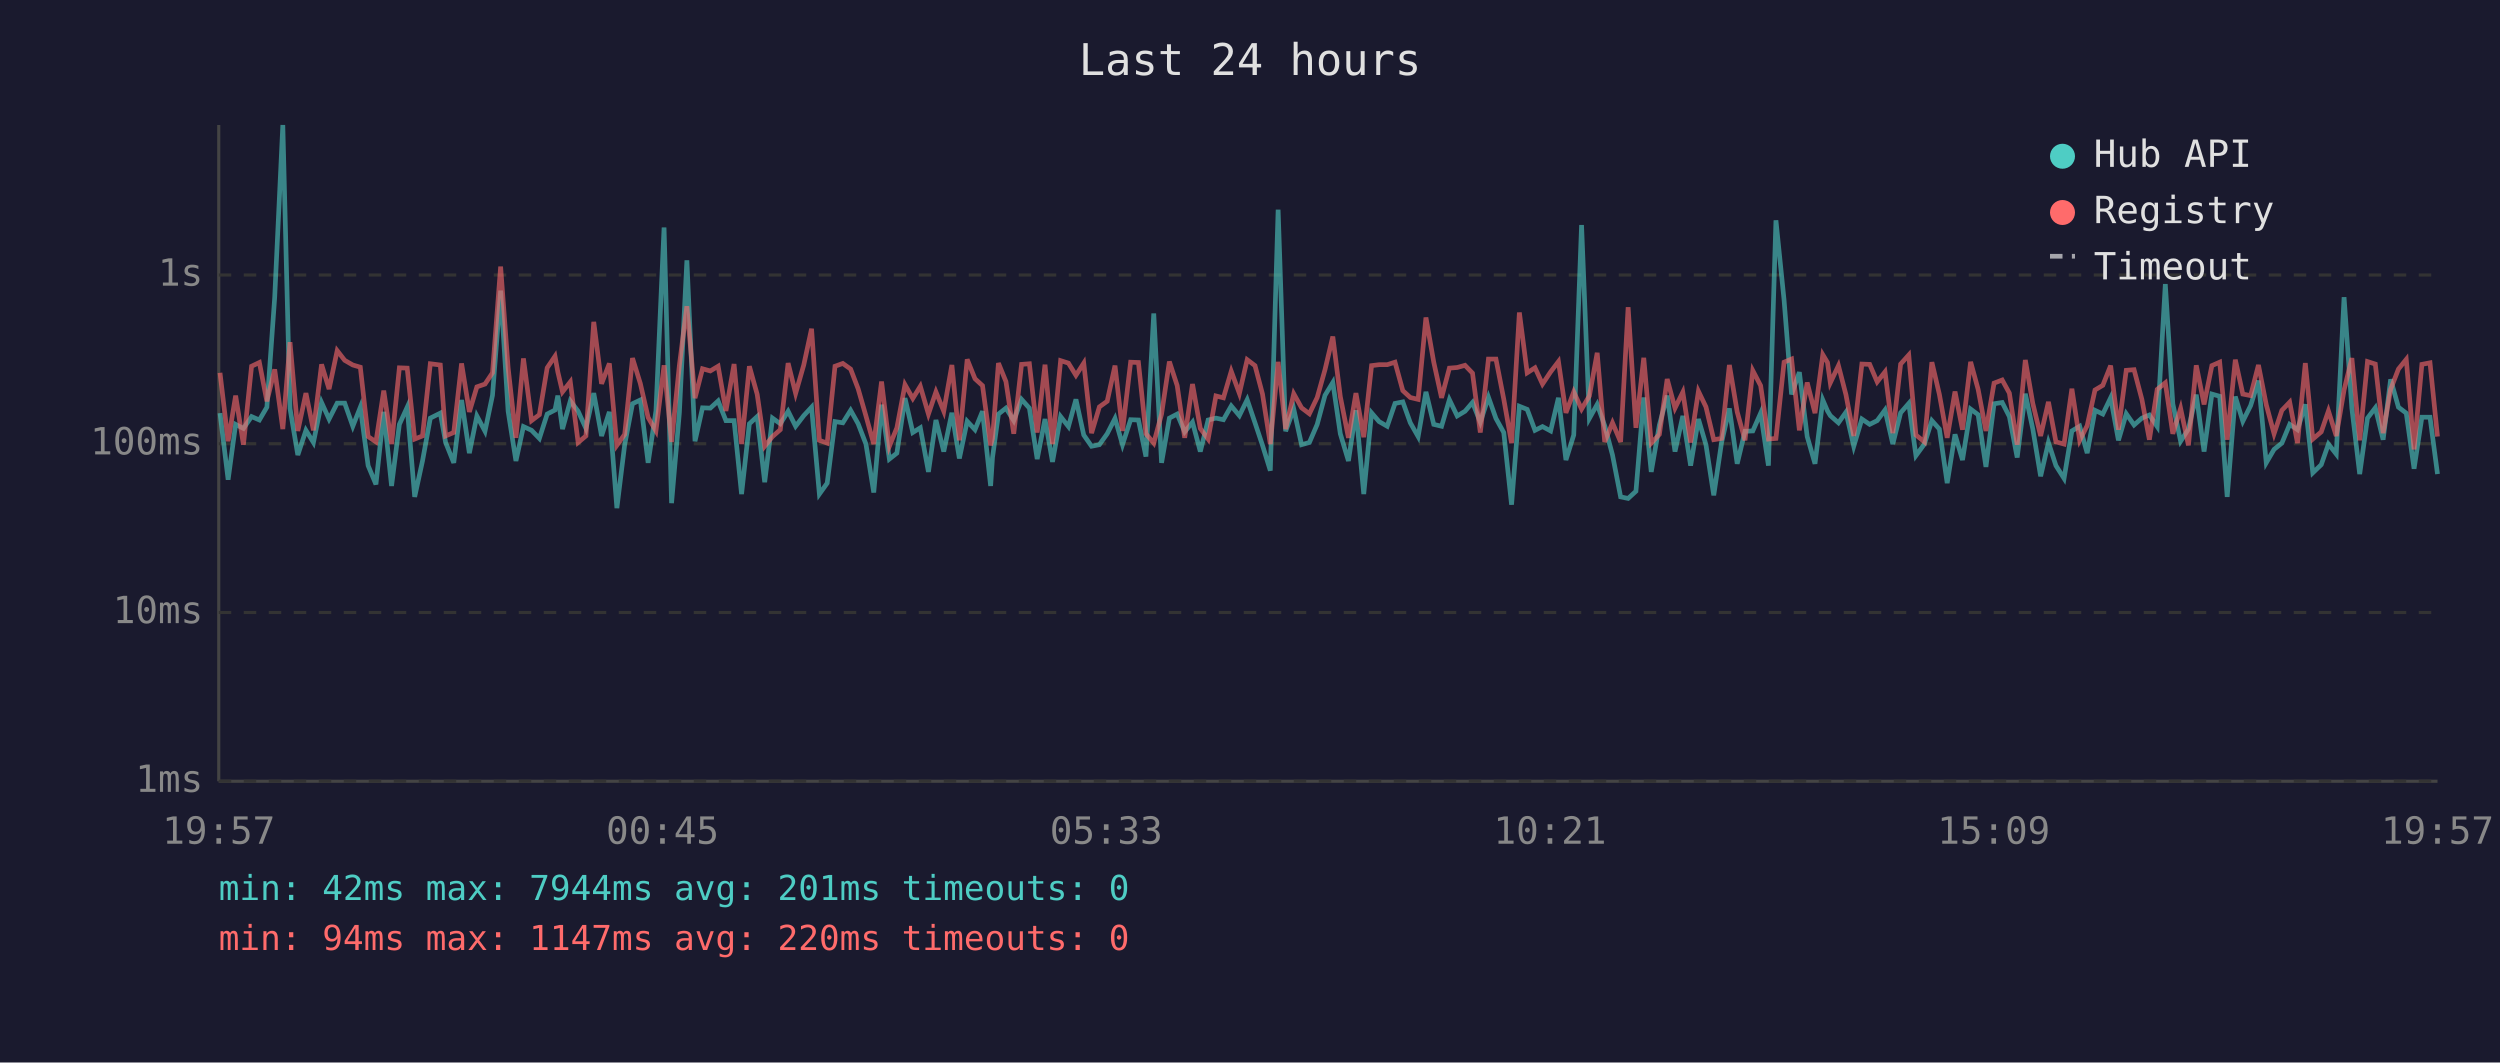
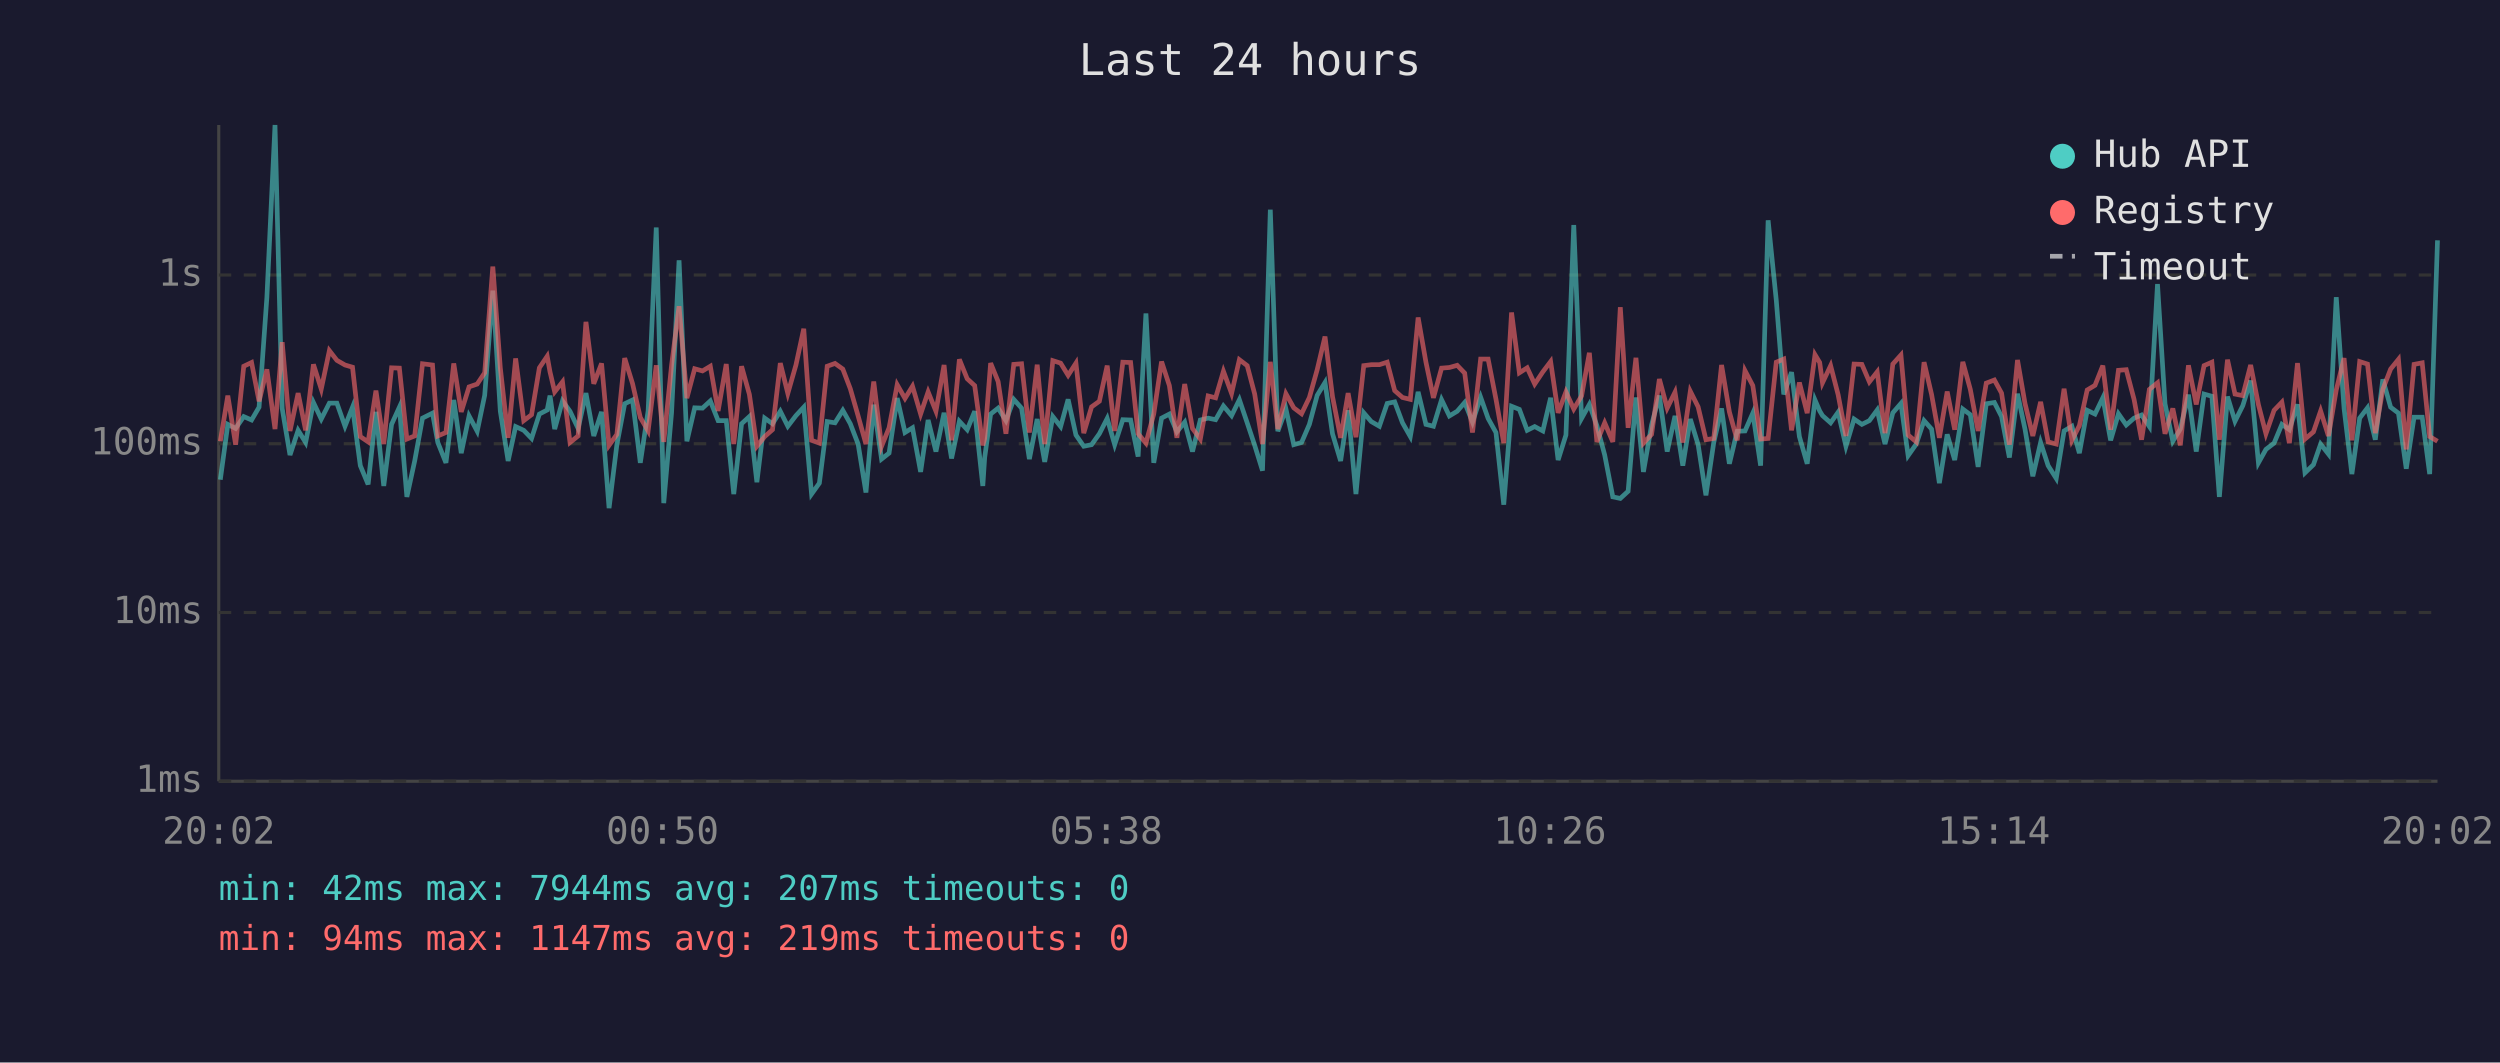
<svg xmlns="http://www.w3.org/2000/svg" viewBox="0 0 800 340" font-family="monospace" font-size="12">
  <rect width="800" height="340" fill="#1a1a2e" />
  <text x="400" y="24" fill="#e0e0e0" font-size="14" text-anchor="middle">Last 24 hours</text>
  <line x1="70" y1="40" x2="70" y2="250" stroke="#444" stroke-width="1" />
  <line x1="70" y1="250" x2="780" y2="250" stroke="#444" stroke-width="1" />
  <line x1="70" y1="250" x2="780" y2="250" stroke="#333" stroke-width="1" stroke-dasharray="4" />
  <text x="65" y="250" fill="#888" text-anchor="end" dominant-baseline="middle">1ms</text>
  <line x1="70" y1="196" x2="780" y2="196" stroke="#333" stroke-width="1" stroke-dasharray="4" />
  <text x="65" y="196" fill="#888" text-anchor="end" dominant-baseline="middle">10ms</text>
  <line x1="70" y1="142" x2="780" y2="142" stroke="#333" stroke-width="1" stroke-dasharray="4" />
  <text x="65" y="142" fill="#888" text-anchor="end" dominant-baseline="middle">100ms</text>
  <line x1="70" y1="88" x2="780" y2="88" stroke="#333" stroke-width="1" stroke-dasharray="4" />
  <text x="65" y="88" fill="#888" text-anchor="end" dominant-baseline="middle">1s</text>
-   <text x="70" y="270" fill="#888" text-anchor="middle">19:57</text>
-   <text x="212" y="270" fill="#888" text-anchor="middle">00:45</text>
-   <text x="354" y="270" fill="#888" text-anchor="middle">05:33</text>
-   <text x="496" y="270" fill="#888" text-anchor="middle">10:21</text>
-   <text x="638" y="270" fill="#888" text-anchor="middle">15:09</text>
-   <text x="780" y="270" fill="#888" text-anchor="middle">19:57</text>
-   <polyline points="70.4,132.2 73.0,153.5 75.4,135.8 77.9,137.1 80.5,133.3 83.0,134.4 85.4,130.3 87.9,95.2 90.5,40.0 92.8,130.7 95.3,145.6 97.9,137.7 100.3,141.6 102.9,128.8 105.3,134.1 107.9,129.0 110.3,129.0 112.9,136.4 115.3,130.3 117.8,149.0 120.3,155.0 122.8,131.8 125.3,155.5 127.8,135.8 130.3,130.3 132.7,159.0 135.2,147.5 137.7,133.8 140.9,132.2 142.6,141.6 145.2,148.1 147.7,128.0 150.2,145.0 152.6,133.1 155.2,138.0 157.6,126.5 160.2,93.0 162.6,131.6 165.1,147.5 167.5,136.5 170.1,137.7 172.6,140.3 175.1,132.5 177.6,131.2 178.5,126.6 180.0,137.3 182.5,128.3 185.0,131.6 187.5,137.1 190.0,125.8 192.5,139.5 195.0,131.8 197.4,162.6 199.9,142.3 202.4,129.2 204.9,128.0 207.4,148.1 209.9,131.5 212.5,72.8 214.9,161.0 217.4,132.1 219.8,83.3 222.4,141.2 224.8,130.5 227.3,130.6 229.8,128.3 232.3,134.6 234.9,134.6 237.3,158.1 239.8,135.6 242.3,133.3 244.7,154.3 247.2,133.8 249.7,135.6 252.2,131.6 254.6,136.4 257.2,133.0 259.7,130.3 262.2,158.1 264.7,154.6 267.2,134.9 269.7,135.3 272.2,131.3 274.6,135.6 277.1,142.1 279.6,157.6 282.1,129.5 284.6,146.9 287.0,145.0 289.6,127.4 292.1,138.4 294.5,136.9 297.1,151.0 299.5,134.4 302.0,144.5 304.6,132.1 307.0,146.7 309.5,134.8 312.0,137.5 314.4,131.6 317.0,155.5 317.6,146.4 319.5,132.5 321.9,130.6 324.4,134.6 326.9,127.8 329.4,130.6 331.9,146.9 334.4,134.1 336.8,147.8 339.4,133.3 341.9,136.5 344.3,127.8 346.8,139.2 349.3,142.8 351.8,142.3 354.3,138.8 356.8,133.9 359.2,142.3 361.8,134.3 364.3,134.4 366.7,146.1 369.2,100.3 371.7,148.1 374.2,133.8 376.7,132.5 379.1,138.2 381.6,135.1 384.1,144.5 386.6,134.4 389.1,133.8 391.5,134.3 394.0,129.9 396.6,133.0 399.1,127.9 401.6,135.3 404.0,142.5 406.5,150.6 409.0,67.1 411.4,138.0 414.0,130.9 416.5,142.3 419.0,141.6 421.5,135.8 424.0,126.5 426.5,122.4 428.9,138.8 431.5,147.5 433.9,131.3 436.4,158.1 438.9,132.1 441.3,134.9 443.9,136.4 446.4,129.1 448.9,128.6 451.3,135.3 453.8,139.7 456.3,125.4 458.8,135.8 461.3,136.4 463.8,127.9 466.3,133.1 468.8,131.6 471.2,128.8 473.7,135.1 476.3,127.1 478.7,133.9 481.2,138.4 483.7,161.5 486.2,130.0 488.7,131.0 491.2,137.7 493.6,136.5 496.2,137.9 498.7,127.3 501.1,147.2 503.6,139.2 506.1,72.0 508.6,133.9 511.1,129.4 513.5,136.2 516.0,145.6 518.6,159.0 521.0,159.5 523.5,157.2 526.0,127.2 528.4,151.0 531.0,136.0 533.5,126.6 536.0,144.5 538.5,133.1 541.0,149.0 543.5,134.1 545.9,142.3 548.4,158.5 550.9,141.6 553.4,130.7 555.9,148.4 558.4,138.0 560.9,137.9 563.4,132.2 565.9,149.0 568.3,70.5 570.9,96.0 573.3,126.2 575.8,119.1 578.3,139.7 580.8,148.4 583.3,128.0 584.8,131.5 585.7,133.0 588.3,135.3 590.7,131.9 593.2,142.8 595.8,134.1 598.3,135.8 600.7,134.6 603.2,131.2 605.7,142.1 608.2,132.1 610.8,129.1 613.1,145.8 615.8,142.1 618.2,134.6 620.6,137.3 623.1,154.6 625.6,139.0 628.0,147.2 630.6,130.9 633.0,132.7 635.5,149.4 638.1,129.2 640.7,128.8 643.0,133.3 645.5,146.4 648.1,126.0 650.5,137.3 653.0,152.4 655.5,141.6 657.9,149.0 660.5,153.1 663.0,137.9 665.5,136.4 667.9,145.0 670.4,131.3 672.9,132.5 675.4,127.3 677.9,140.9 680.4,132.4 682.9,136.0 685.4,133.8 687.8,132.8 690.3,136.5 692.9,90.9 695.3,129.2 697.8,141.2 700.3,137.3 702.8,126.3 705.3,144.5 707.8,126.1 710.3,126.8 712.7,159.0 715.3,126.9 717.7,134.8 720.2,129.8 722.7,121.8 725.2,148.1 727.7,143.8 730.2,141.8 732.7,135.8 735.2,137.5 737.7,129.4 740.1,151.3 742.8,148.7 745.1,142.1 747.6,145.3 750.1,95.1 752.6,130.7 755.1,151.7 757.6,133.8 760.1,130.5 762.6,140.7 765.0,121.4 767.5,130.3 770.0,132.2 772.5,150.0 775.0,133.5 777.6,133.5 780.0,151.7" fill="none" stroke="#4ecdc4" stroke-width="1.5" opacity="0.6" />
-   <polyline points="70.4,119.3 73.0,141.2 75.4,126.6 77.9,142.3 80.5,117.2 83.0,116.0 85.4,128.4 87.9,118.2 90.5,137.3 92.8,109.5 95.3,137.9 97.9,125.8 100.3,137.7 102.9,116.6 105.3,124.5 107.9,112.2 110.3,115.3 112.9,116.8 115.3,117.5 117.8,139.7 120.3,141.4 122.8,125.0 125.3,142.1 127.8,117.7 130.3,117.8 132.7,140.5 135.2,139.5 137.7,116.4 140.9,116.8 142.6,139.5 145.2,138.4 147.7,116.3 150.2,131.8 152.6,123.8 155.2,122.9 157.6,119.3 160.2,85.3 162.6,117.7 165.1,140.1 167.5,114.7 170.1,134.6 172.6,132.7 175.1,117.7 177.6,114.0 178.5,119.0 180.0,125.4 182.5,122.2 185.0,141.6 187.5,139.5 190.0,103.0 192.5,122.8 195.0,116.3 197.4,142.5 199.9,139.0 202.4,114.6 204.9,122.7 207.4,133.6 209.9,137.9 212.5,116.9 214.9,141.4 217.4,116.9 219.8,98.0 222.4,127.4 224.8,118.0 227.3,118.7 229.8,117.2 232.3,131.5 234.9,116.5 237.3,142.1 239.8,117.2 242.3,126.2 244.7,142.8 247.2,139.7 249.7,137.5 252.2,116.2 254.6,125.9 257.2,116.8 259.7,105.2 262.2,140.9 264.7,141.8 267.2,117.2 269.7,116.3 272.2,118.1 274.6,124.4 277.1,133.1 279.6,142.1 282.1,122.1 284.6,142.8 287.0,136.9 289.6,123.1 292.1,127.5 294.5,123.6 297.1,132.5 299.5,125.4 302.0,131.6 304.6,116.8 307.0,140.9 309.5,115.0 312.0,121.2 314.4,123.4 317.0,142.5 317.6,140.3 319.5,116.2 321.9,122.1 324.4,138.8 326.9,116.6 329.4,116.4 331.9,138.4 334.4,116.7 336.8,142.1 339.4,115.4 341.9,116.2 344.3,120.1 346.8,116.2 349.3,138.6 351.8,130.2 354.3,128.4 356.8,117.0 359.2,137.9 361.8,115.9 364.3,116.0 366.7,138.8 369.2,141.8 371.7,132.5 374.2,115.7 376.7,123.4 379.1,140.1 381.6,122.9 384.1,137.1 386.6,140.5 389.1,126.7 391.5,127.3 394.0,118.8 396.6,125.9 399.1,115.1 401.6,117.0 404.0,126.1 406.5,142.1 409.0,115.8 411.4,137.3 414.0,126.0 416.5,130.5 419.0,132.4 421.5,127.2 424.0,118.3 426.5,107.7 428.9,126.9 431.5,140.1 433.9,125.8 436.4,139.9 438.9,117.0 441.3,116.7 443.9,116.7 446.4,115.9 448.9,125.0 451.3,127.2 453.8,127.8 456.3,101.6 458.8,115.9 461.3,127.3 463.8,117.8 466.3,117.6 468.8,116.9 471.2,119.4 473.7,138.4 476.3,114.9 478.7,114.9 481.2,127.7 483.7,141.8 486.2,100.0 488.7,119.3 491.2,117.7 493.6,122.9 496.2,119.0 498.7,115.7 501.1,132.1 503.6,125.4 506.1,130.9 508.6,126.7 511.1,112.9 513.5,141.4 516.0,135.3 518.6,141.4 521.0,98.3 523.5,136.9 526.0,114.5 528.4,141.8 531.0,139.0 533.5,121.3 536.0,130.6 538.5,125.5 541.0,141.6 543.5,125.2 545.9,130.2 548.4,140.7 550.9,140.3 553.4,116.8 555.9,131.8 558.4,140.9 560.9,118.6 563.4,123.4 565.9,140.5 568.3,140.3 570.9,115.9 573.3,114.9 575.8,137.7 578.3,122.4 580.8,132.2 583.3,113.5 584.8,116.0 585.7,122.5 588.3,117.0 590.7,126.3 593.2,139.5 595.8,116.5 598.3,116.6 600.7,122.2 603.2,119.0 605.7,138.6 608.2,116.5 610.8,113.6 613.1,139.2 615.8,141.4 618.2,115.9 620.6,126.2 623.1,140.1 625.6,125.3 628.0,137.5 630.6,115.8 633.0,124.6 635.5,137.9 638.1,122.6 640.7,121.6 643.0,125.8 645.5,142.3 648.1,115.2 650.5,129.1 653.0,139.5 655.5,128.6 657.9,141.4 660.5,142.1 663.0,124.4 665.5,140.9 667.9,136.2 670.4,124.8 672.9,123.3 675.4,117.0 677.9,137.5 680.4,118.5 682.9,118.3 685.4,127.8 687.8,140.7 690.3,124.6 692.9,122.5 695.3,138.8 697.8,130.7 700.3,142.5 702.8,116.9 705.3,129.4 707.8,117.0 710.3,115.9 712.7,140.7 715.3,115.1 717.7,126.1 720.2,126.6 722.7,116.8 725.2,129.5 727.7,138.8 730.2,131.3 732.7,128.7 735.2,141.8 737.7,116.2 740.1,140.5 742.8,138.2 745.1,131.5 747.6,139.5 750.1,124.8 752.6,114.6 755.1,140.9 757.6,115.7 760.1,116.5 762.6,138.6 765.0,124.6 767.5,118.1 770.0,115.0 772.5,143.8 775.0,116.6 777.6,116.1 780.0,139.7" fill="none" stroke="#ff6b6b" stroke-width="1.5" opacity="0.6" />
+   <text x="70" y="270" fill="#888" text-anchor="middle">20:02</text>
+   <text x="212" y="270" fill="#888" text-anchor="middle">00:50</text>
+   <text x="354" y="270" fill="#888" text-anchor="middle">05:38</text>
+   <text x="496" y="270" fill="#888" text-anchor="middle">10:26</text>
+   <text x="638" y="270" fill="#888" text-anchor="middle">15:14</text>
+   <text x="780" y="270" fill="#888" text-anchor="middle">20:02</text>
+   <polyline points="70.5,153.5 72.9,135.8 75.4,137.1 78.0,133.3 80.5,134.4 82.9,130.3 85.4,95.2 88.0,40.0 90.3,130.7 92.8,145.6 95.4,137.7 97.8,141.6 100.3,128.8 102.8,134.1 105.4,129.0 107.8,129.0 110.4,136.4 112.8,130.3 115.3,149.0 117.8,155.0 120.3,131.8 122.8,155.5 125.3,135.8 127.8,130.3 130.2,159.0 132.7,147.5 135.2,133.8 138.4,132.2 140.1,141.6 142.7,148.1 145.2,128.0 147.6,145.0 150.1,133.1 152.7,138.0 155.1,126.5 157.7,93.0 160.1,131.6 162.6,147.5 165.0,136.5 167.6,137.7 170.1,140.3 172.6,132.5 175.1,131.2 176.0,126.6 177.5,137.3 180.0,128.3 182.4,131.6 185.0,137.1 187.5,125.8 190.0,139.5 192.5,131.8 194.9,162.6 197.4,142.3 199.9,129.2 202.4,128.0 204.9,148.1 207.4,131.5 210.0,72.8 212.4,161.0 214.9,132.1 217.3,83.3 219.8,141.2 222.3,130.5 224.8,130.6 227.3,128.3 229.8,134.6 232.4,134.6 234.8,158.1 237.3,135.6 239.8,133.3 242.2,154.3 244.7,133.8 247.2,135.6 249.7,131.6 252.1,136.4 254.7,133.0 257.2,130.3 259.7,158.1 262.2,154.6 264.7,134.9 267.2,135.3 269.7,131.3 272.1,135.6 274.6,142.1 277.1,157.6 279.6,129.5 282.1,146.9 284.5,145.0 287.1,127.4 289.6,138.4 292.0,136.9 294.6,151.0 297.0,134.4 299.5,144.5 302.1,132.1 304.5,146.7 307.0,134.8 309.5,137.5 311.9,131.6 314.5,155.5 315.1,146.4 317.0,132.5 319.4,130.6 321.9,134.6 324.4,127.8 326.9,130.6 329.4,146.9 331.9,134.1 334.3,147.8 336.9,133.3 339.4,136.5 341.8,127.8 344.3,139.2 346.8,142.8 349.3,142.3 351.8,138.8 354.3,133.9 356.7,142.3 359.3,134.3 361.8,134.4 364.2,146.1 366.7,100.3 369.2,148.1 371.7,133.8 374.2,132.5 376.6,138.2 379.1,135.1 381.6,144.5 384.1,134.4 386.6,133.8 389.0,134.3 391.5,129.9 394.1,133.0 396.6,127.9 399.1,135.3 401.5,142.5 404.0,150.6 406.5,67.1 408.9,138.0 411.5,130.9 414.0,142.3 416.5,141.6 419.0,135.8 421.5,126.5 424.0,122.4 426.4,138.8 429.0,147.5 431.4,131.3 433.9,158.1 436.4,132.1 438.8,134.9 441.4,136.4 443.9,129.1 446.3,128.6 448.8,135.3 451.3,139.7 453.8,125.4 456.3,135.8 458.7,136.4 461.3,127.9 463.8,133.1 466.3,131.6 468.7,128.8 471.2,135.1 473.8,127.1 476.2,133.9 478.7,138.4 481.2,161.5 483.7,130.0 486.2,131.0 488.7,137.7 491.1,136.5 493.7,137.9 496.2,127.3 498.6,147.2 501.1,139.2 503.6,72.0 506.1,133.9 508.6,129.4 511.0,136.2 513.5,145.6 516.1,159.0 518.5,159.5 521.0,157.2 523.5,127.2 525.9,151.0 528.5,136.0 531.0,126.6 533.5,144.5 536.0,133.1 538.5,149.0 540.9,134.1 543.4,142.3 545.9,158.5 548.4,141.6 550.9,130.7 553.4,148.4 555.9,138.0 558.4,137.9 560.9,132.2 563.4,149.0 565.8,70.5 568.4,96.0 570.8,126.2 573.3,119.1 575.8,139.7 578.3,148.4 580.8,128.0 582.3,131.5 583.2,133.0 585.8,135.3 588.2,131.9 590.7,142.8 593.3,134.1 595.8,135.8 598.2,134.6 600.7,131.2 603.2,142.1 605.7,132.1 608.3,129.1 610.6,145.8 613.2,142.1 615.7,134.6 618.1,137.3 620.6,154.6 623.1,139.0 625.5,147.2 628.1,130.9 630.5,132.7 633.0,149.4 635.6,129.2 638.2,128.8 640.5,133.3 643.0,146.4 645.6,126.0 648.0,137.3 650.5,152.4 653.0,141.6 655.4,149.0 658.0,153.1 660.5,137.9 663.0,136.4 665.4,145.0 667.9,131.3 670.4,132.5 672.9,127.3 675.4,140.9 677.9,132.4 680.4,136.0 682.9,133.8 685.3,132.8 687.8,136.5 690.4,90.9 692.8,129.2 695.3,141.2 697.7,137.3 700.3,126.3 702.8,144.5 705.3,126.1 707.8,126.8 710.2,159.0 712.8,126.9 715.2,134.8 717.7,129.8 720.2,121.8 722.7,148.1 725.1,143.8 727.7,141.8 730.2,135.8 732.6,137.5 735.2,129.4 737.6,151.3 740.3,148.7 742.6,142.1 745.1,145.3 747.6,95.1 750.1,130.7 752.6,151.7 755.1,133.8 757.6,130.5 760.1,140.7 762.5,121.4 765.0,130.3 767.5,132.2 770.0,150.0 772.5,133.5 775.1,133.5 777.5,151.7 780.0,76.9" fill="none" stroke="#4ecdc4" stroke-width="1.5" opacity="0.6" />
+   <polyline points="70.5,141.2 72.9,126.6 75.4,142.3 78.0,117.2 80.5,116.0 82.9,128.4 85.4,118.2 88.0,137.3 90.3,109.5 92.8,137.9 95.4,125.8 97.8,137.7 100.3,116.6 102.8,124.5 105.4,112.2 107.8,115.3 110.4,116.8 112.8,117.5 115.3,139.7 117.8,141.4 120.3,125.0 122.8,142.1 125.3,117.7 127.8,117.8 130.2,140.5 132.7,139.5 135.2,116.4 138.4,116.8 140.1,139.5 142.7,138.4 145.2,116.3 147.6,131.8 150.1,123.8 152.7,122.9 155.1,119.3 157.7,85.3 160.1,117.7 162.6,140.1 165.0,114.7 167.6,134.6 170.1,132.7 172.6,117.7 175.1,114.0 176.0,119.0 177.5,125.4 180.0,122.2 182.4,141.6 185.0,139.5 187.5,103.0 190.0,122.8 192.5,116.3 194.9,142.5 197.4,139.0 199.9,114.6 202.4,122.7 204.9,133.6 207.4,137.9 210.0,116.9 212.4,141.4 214.9,116.9 217.3,98.0 219.8,127.4 222.3,118.0 224.8,118.7 227.3,117.2 229.8,131.5 232.4,116.5 234.8,142.1 237.3,117.2 239.8,126.2 242.2,142.8 244.7,139.7 247.2,137.5 249.7,116.2 252.1,125.9 254.7,116.8 257.2,105.2 259.7,140.9 262.2,141.8 264.7,117.2 267.2,116.3 269.7,118.1 272.1,124.4 274.6,133.1 277.1,142.1 279.6,122.1 282.1,142.8 284.5,136.9 287.1,123.1 289.6,127.5 292.0,123.6 294.6,132.5 297.0,125.4 299.5,131.6 302.1,116.8 304.5,140.9 307.0,115.0 309.5,121.2 311.9,123.4 314.5,142.5 315.1,140.3 317.0,116.2 319.4,122.1 321.9,138.8 324.4,116.6 326.9,116.4 329.4,138.4 331.9,116.7 334.3,142.1 336.9,115.4 339.4,116.2 341.8,120.1 344.3,116.2 346.8,138.6 349.3,130.2 351.8,128.4 354.3,117.0 356.7,137.9 359.3,115.9 361.8,116.0 364.2,138.8 366.7,141.8 369.2,132.5 371.7,115.7 374.2,123.4 376.6,140.1 379.1,122.9 381.6,137.1 384.1,140.5 386.6,126.7 389.0,127.3 391.5,118.8 394.1,125.9 396.6,115.1 399.1,117.0 401.5,126.1 404.0,142.1 406.5,115.8 408.9,137.3 411.5,126.0 414.0,130.5 416.5,132.4 419.0,127.2 421.5,118.3 424.0,107.7 426.4,126.9 429.0,140.1 431.4,125.8 433.9,139.9 436.4,117.0 438.8,116.7 441.4,116.7 443.9,115.9 446.3,125.0 448.8,127.2 451.3,127.8 453.8,101.6 456.3,115.9 458.7,127.3 461.3,117.8 463.8,117.6 466.3,116.9 468.7,119.4 471.2,138.4 473.8,114.9 476.2,114.9 478.7,127.7 481.2,141.8 483.7,100.0 486.2,119.3 488.7,117.7 491.1,122.9 493.7,119.0 496.2,115.7 498.6,132.1 501.1,125.4 503.6,130.9 506.1,126.7 508.6,112.9 511.0,141.4 513.5,135.3 516.1,141.4 518.5,98.3 521.0,136.9 523.5,114.5 525.9,141.8 528.5,139.0 531.0,121.3 533.5,130.6 536.0,125.5 538.5,141.6 540.9,125.2 543.4,130.2 545.9,140.7 548.4,140.3 550.9,116.8 553.4,131.8 555.9,140.9 558.4,118.6 560.9,123.4 563.4,140.5 565.8,140.3 568.4,115.9 570.8,114.9 573.3,137.7 575.8,122.4 578.3,132.2 580.8,113.5 582.3,116.0 583.2,122.5 585.8,117.0 588.2,126.3 590.7,139.5 593.3,116.5 595.8,116.6 598.2,122.2 600.7,119.0 603.2,138.6 605.7,116.5 608.3,113.6 610.6,139.2 613.2,141.4 615.7,115.9 618.1,126.2 620.6,140.1 623.1,125.3 625.5,137.5 628.1,115.8 630.5,124.6 633.0,137.9 635.6,122.6 638.2,121.6 640.5,125.8 643.0,142.3 645.6,115.2 648.0,129.1 650.5,139.5 653.0,128.6 655.4,141.4 658.0,142.1 660.5,124.4 663.0,140.9 665.4,136.2 667.9,124.8 670.4,123.3 672.9,117.0 675.4,137.5 677.9,118.5 680.4,118.3 682.9,127.8 685.3,140.7 687.8,124.6 690.4,122.5 692.8,138.8 695.3,130.7 697.7,142.5 700.3,116.9 702.8,129.4 705.3,117.0 707.8,115.9 710.2,140.7 712.8,115.1 715.2,126.1 717.7,126.6 720.2,116.8 722.7,129.5 725.1,138.8 727.7,131.3 730.2,128.7 732.6,141.8 735.2,116.2 737.6,140.5 740.3,138.2 742.6,131.5 745.1,139.5 747.6,124.8 750.1,114.6 752.6,140.9 755.1,115.7 757.6,116.5 760.1,138.6 762.5,124.6 765.0,118.1 767.5,115.0 770.0,143.8 772.5,116.6 775.1,116.1 777.5,139.7 780.0,141.2" fill="none" stroke="#ff6b6b" stroke-width="1.5" opacity="0.6" />
  <circle cx="660" cy="50" r="4" fill="#4ecdc4" />
  <text x="670" y="50" fill="#e0e0e0" dominant-baseline="middle">Hub API</text>
  <circle cx="660" cy="68" r="4" fill="#ff6b6b" />
  <text x="670" y="68" fill="#e0e0e0" dominant-baseline="middle">Registry</text>
  <line x1="656" y1="82" x2="664" y2="82" stroke="#e0e0e0" stroke-width="1.5" stroke-dasharray="4,3" opacity="0.7" />
  <text x="670" y="86" fill="#e0e0e0" dominant-baseline="middle">Timeout</text>
-   <text x="70" y="288" fill="#4ecdc4" font-size="11">min: 42ms  max: 7944ms  avg: 201ms  timeouts: 0</text>
-   <text x="70" y="304" fill="#ff6b6b" font-size="11">min: 94ms  max: 1147ms  avg: 220ms  timeouts: 0</text>
+   <text x="70" y="288" fill="#4ecdc4" font-size="11">min: 42ms  max: 7944ms  avg: 207ms  timeouts: 0</text>
+   <text x="70" y="304" fill="#ff6b6b" font-size="11">min: 94ms  max: 1147ms  avg: 219ms  timeouts: 0</text>
</svg>
